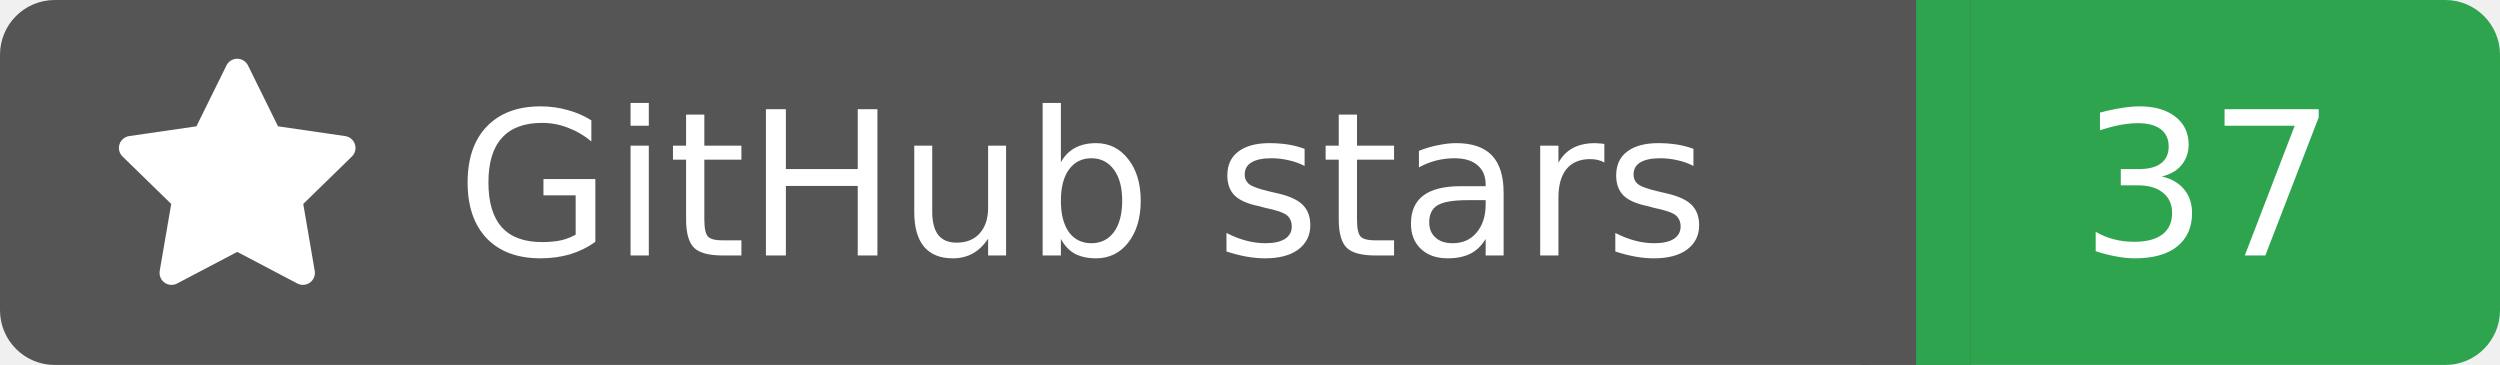
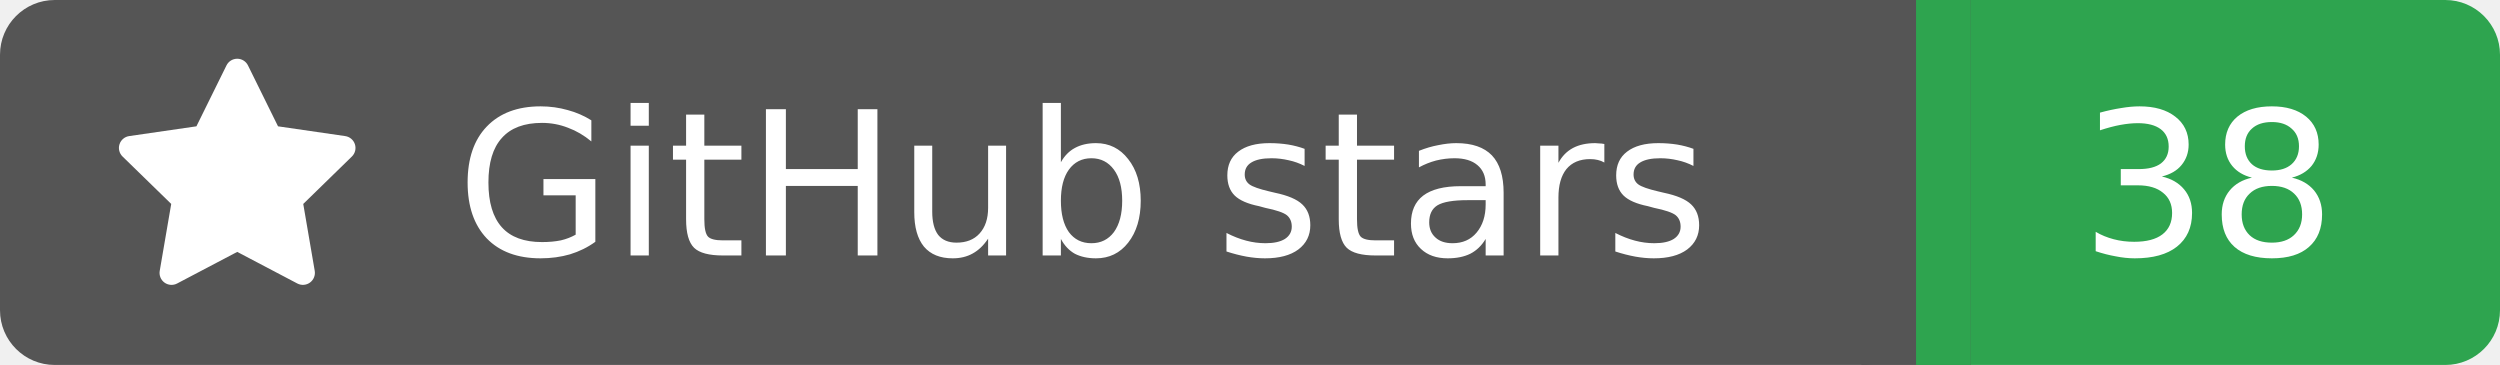
<svg xmlns="http://www.w3.org/2000/svg" width="137" height="20">
  <rect width="105" height="20" rx="3" fill="#555555" />
  <rect x="105" width="32" height="20" rx="3" fill="#2ea44f" />
  <rect x="102" width="6" height="20" fill="#555555" />
  <rect x="105" width="3" height="20" fill="#2ea44f" />
  <g transform="translate(6.0,3.0) scale(0.875)">
    <path d="M8 .25a.75.75 0 0 1 .673.418l1.882 3.815 4.21.612a.75.75 0 0 1 .416 1.279l-3.046 2.97.719 4.192a.751.751 0 0 1-1.088.791L8 12.347l-3.766 1.98a.75.75 0 0 1-1.088-.79l.72-4.194L.818 6.374a.75.75 0 0 1 .416-1.28l4.21-.611L7.327.668A.75.75 0 0 1 8 .25Z" fill="#fff" />
  </g>
  <text x="25" y="14.0" fill="#fff" font-family="Verdana,Geneva,DejaVu Sans,sans-serif" font-size="11" font-weight="normal" font-style="normal">GitHub stars</text>
-   <text x="121" y="14.0" fill="#fff" font-family="Verdana,Geneva,DejaVu Sans,sans-serif" font-size="11" font-weight="normal" font-style="normal" text-anchor="middle">37</text>
+   <text x="121" y="14.0" fill="#fff" font-family="Verdana,Geneva,DejaVu Sans,sans-serif" font-size="11" font-weight="normal" font-style="normal" text-anchor="middle">38</text>
</svg>
